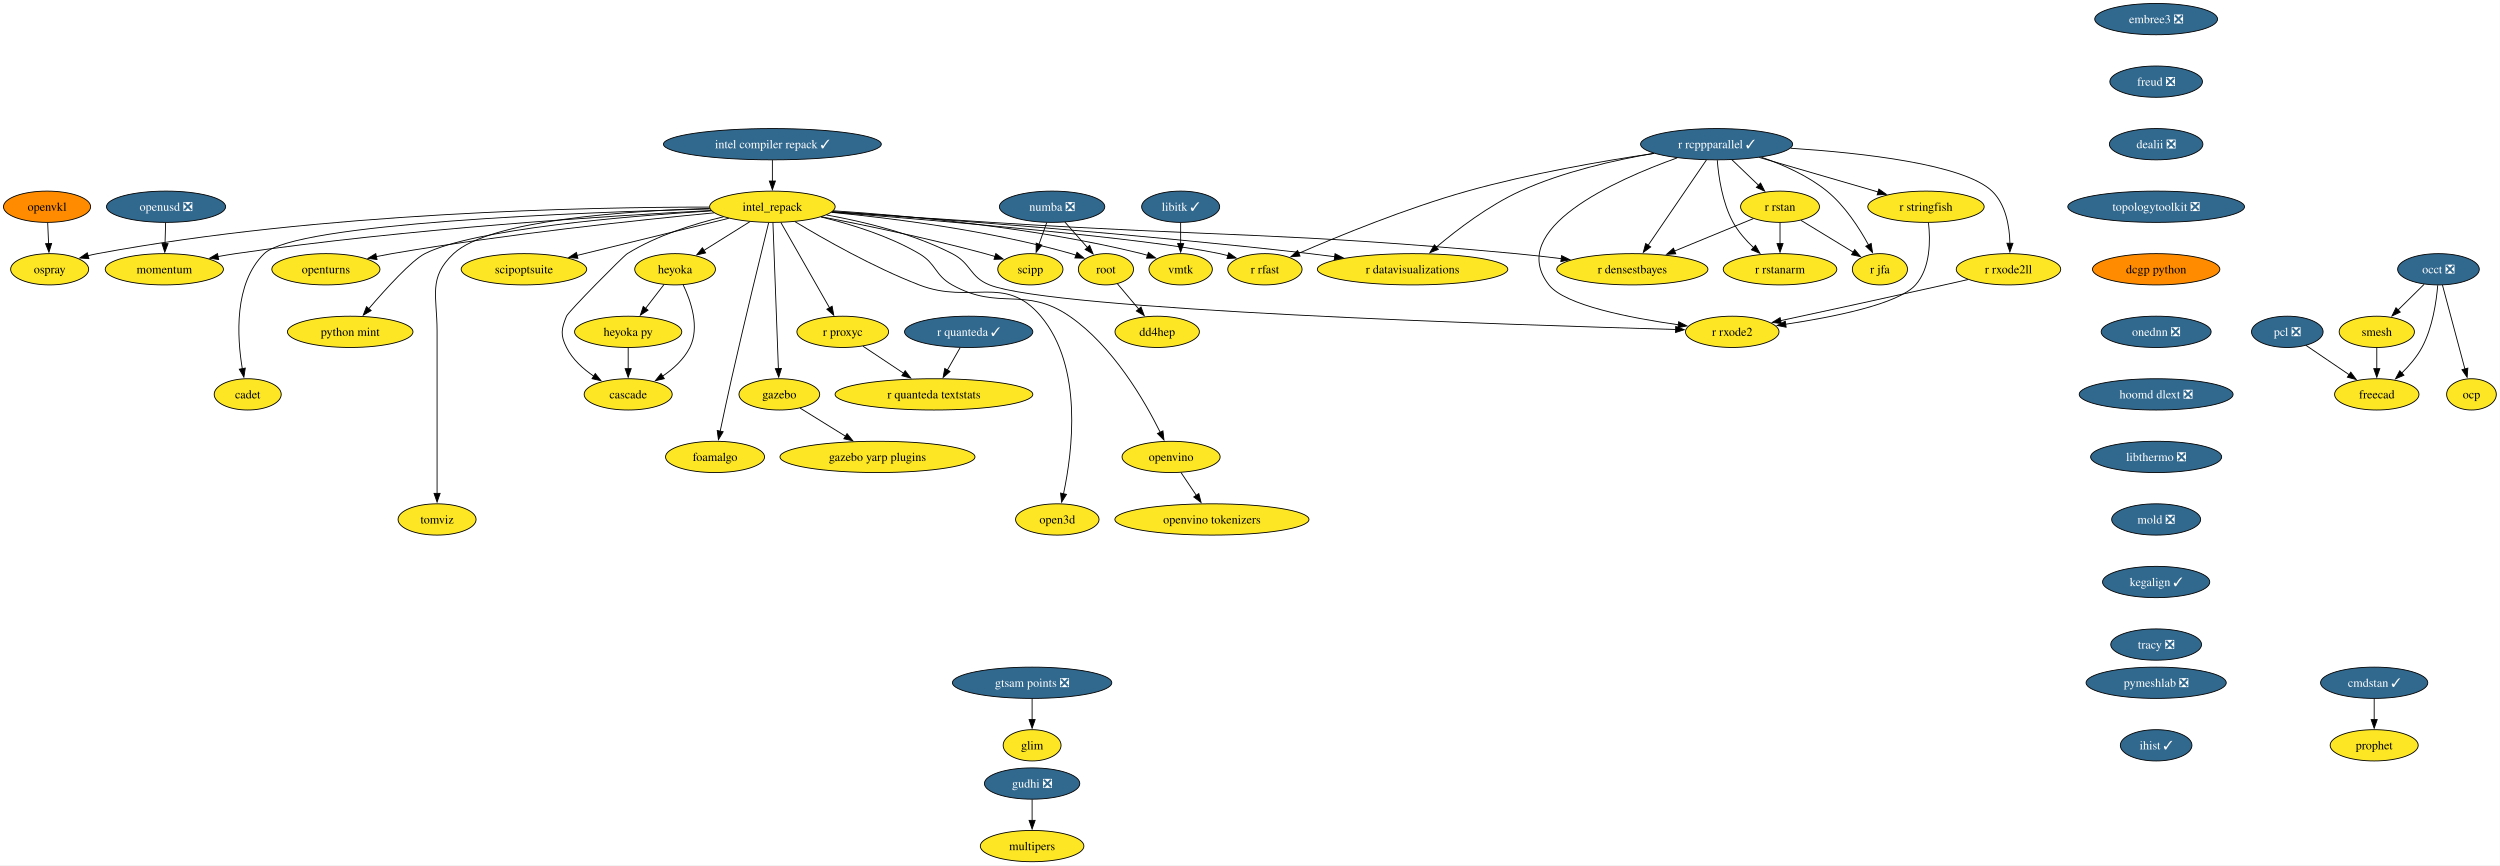
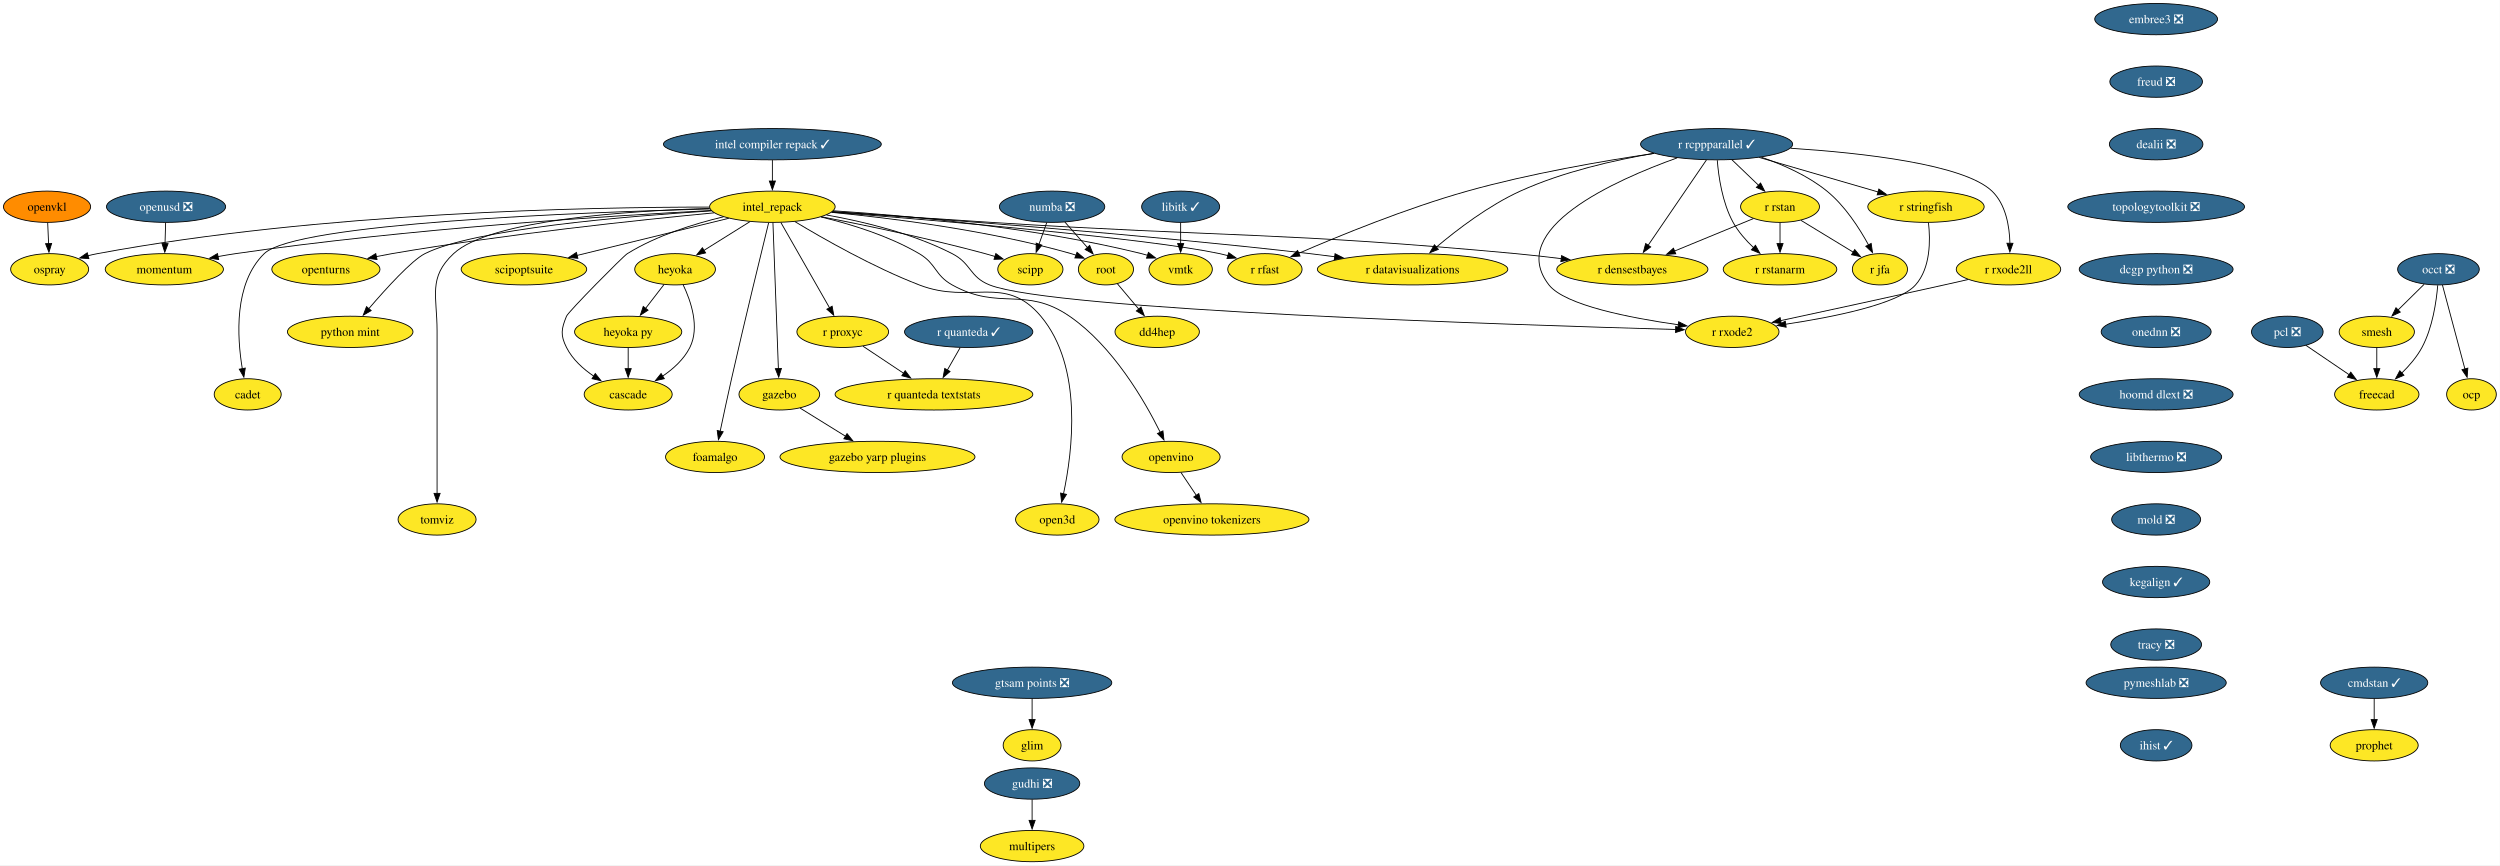
<svg xmlns="http://www.w3.org/2000/svg" xmlns:xlink="http://www.w3.org/1999/xlink" width="2878pt" height="996pt" viewBox="0.00 0.00 2878.00 996.00">
  <g id="graph0" class="graph" transform="scale(1 1) rotate(0) translate(4 992)">
    <polygon fill="white" stroke="none" points="-4,4 -4,-992 2873.74,-992 2873.74,4 -4,4" />
    <g id="node1" class="node">
      <g id="a_node1">
        <a xlink:href="https://github.com/conda-forge/libitk-feedstock/pull/119" xlink:title="libitk ✓">
          <ellipse fill="#31688e" stroke="black" cx="1355.16" cy="-754" rx="44.9" ry="18" />
          <text xml:space="preserve" text-anchor="middle" x="1355.16" y="-749.33" font-family="Times,serif" font-size="14.00" fill="white">libitk ✓</text>
        </a>
      </g>
    </g>
    <g id="node2" class="node">
      <g id="a_node2">
        <a xlink:href="https://github.com/conda-forge/vmtk-feedstock" xlink:title="vmtk">
          <ellipse fill="#fde725" stroke="black" cx="1355.16" cy="-682" rx="36.48" ry="18" />
          <text xml:space="preserve" text-anchor="middle" x="1355.16" y="-677.33" font-family="Times,serif" font-size="14.00">vmtk</text>
        </a>
      </g>
    </g>
    <g id="edge1" class="edge">
      <path fill="none" stroke="black" d="M1355.16,-735.7C1355.16,-728.41 1355.16,-719.73 1355.16,-711.54" />
      <polygon fill="black" stroke="black" points="1358.66,-711.62 1355.16,-701.62 1351.66,-711.62 1358.66,-711.62" />
    </g>
    <g id="node3" class="node">
      <g id="a_node3">
        <a xlink:href="https://github.com/conda-forge/openturns-feedstock" xlink:title="openturns">
          <ellipse fill="#fde725" stroke="black" cx="371.16" cy="-682" rx="62.26" ry="18" />
          <text xml:space="preserve" text-anchor="middle" x="371.16" y="-677.33" font-family="Times,serif" font-size="14.00">openturns</text>
        </a>
      </g>
    </g>
    <g id="node4" class="node">
      <g id="a_node4">
        <a xlink:href="https://github.com/conda-forge/r-rcppparallel-feedstock/pull/45" xlink:title="r rcppparallel ✓">
          <ellipse fill="#31688e" stroke="black" cx="1972.16" cy="-826" rx="87.51" ry="18" />
          <text xml:space="preserve" text-anchor="middle" x="1972.16" y="-821.33" font-family="Times,serif" font-size="14.00" fill="white">r rcppparallel ✓</text>
        </a>
      </g>
    </g>
    <g id="node5" class="node">
      <g id="a_node5">
        <a xlink:href="https://github.com/conda-forge/r-rstan-feedstock" xlink:title="r rstan">
          <ellipse fill="#fde725" stroke="black" cx="2045.16" cy="-754" rx="45.42" ry="18" />
          <text xml:space="preserve" text-anchor="middle" x="2045.16" y="-749.33" font-family="Times,serif" font-size="14.00">r rstan</text>
        </a>
      </g>
    </g>
    <g id="edge2" class="edge">
      <path fill="none" stroke="black" d="M1989.83,-808.05C1999.06,-799.2 2010.5,-788.23 2020.58,-778.57" />
      <polygon fill="black" stroke="black" points="2022.76,-781.32 2027.56,-771.88 2017.92,-776.27 2022.76,-781.32" />
    </g>
    <g id="node6" class="node">
      <g id="a_node6">
        <a xlink:href="https://github.com/conda-forge/r-rstanarm-feedstock" xlink:title="r rstanarm">
          <ellipse fill="#fde725" stroke="black" cx="2045.16" cy="-682" rx="65.41" ry="18" />
          <text xml:space="preserve" text-anchor="middle" x="2045.16" y="-677.33" font-family="Times,serif" font-size="14.00">r rstanarm</text>
        </a>
      </g>
    </g>
    <g id="edge3" class="edge">
      <path fill="none" stroke="black" d="M1972.92,-807.58C1974.39,-788.85 1978.68,-758.71 1991.16,-736 1997.1,-725.18 2005.96,-715.17 2014.79,-706.82" />
      <polygon fill="black" stroke="black" points="2016.89,-709.63 2022.02,-700.36 2012.23,-704.41 2016.89,-709.63" />
    </g>
    <g id="node7" class="node">
      <g id="a_node7">
        <a xlink:href="https://github.com/conda-forge/r-rfast-feedstock" xlink:title="r rfast">
          <ellipse fill="#fde725" stroke="black" cx="1452.16" cy="-682" rx="42.79" ry="18" />
          <text xml:space="preserve" text-anchor="middle" x="1452.16" y="-677.33" font-family="Times,serif" font-size="14.00">r rfast</text>
        </a>
      </g>
    </g>
    <g id="edge4" class="edge">
      <path fill="none" stroke="black" d="M1900.27,-815.44C1841.71,-806.77 1757.23,-792.24 1685.16,-772 1615.1,-752.33 1536.63,-720.14 1490.97,-700.34" />
      <polygon fill="black" stroke="black" points="1492.6,-697.23 1482.03,-696.43 1489.79,-703.64 1492.6,-697.23" />
    </g>
    <g id="node8" class="node">
      <g id="a_node8">
        <a xlink:href="https://github.com/conda-forge/r-stringfish-feedstock" xlink:title="r stringfish">
          <ellipse fill="#fde725" stroke="black" cx="2213.16" cy="-754" rx="66.99" ry="18" />
          <text xml:space="preserve" text-anchor="middle" x="2213.16" y="-749.33" font-family="Times,serif" font-size="14.00">r stringfish</text>
        </a>
      </g>
    </g>
    <g id="edge5" class="edge">
      <path fill="none" stroke="black" d="M2021.22,-810.75C2060.93,-799.22 2116.84,-782.98 2158.08,-771" />
      <polygon fill="black" stroke="black" points="2158.95,-774.39 2167.58,-768.24 2157,-767.67 2158.95,-774.39" />
    </g>
    <g id="node9" class="node">
      <g id="a_node9">
        <a xlink:href="https://github.com/conda-forge/r-datavisualizations-feedstock" xlink:title="r datavisualizations">
          <ellipse fill="#fde725" stroke="black" cx="1622.16" cy="-682" rx="109.61" ry="18" />
          <text xml:space="preserve" text-anchor="middle" x="1622.16" y="-677.33" font-family="Times,serif" font-size="14.00">r datavisualizations</text>
        </a>
      </g>
    </g>
    <g id="edge6" class="edge">
      <path fill="none" stroke="black" d="M1900.08,-815.49C1854.49,-807.71 1795.14,-794.25 1746.16,-772 1709.79,-755.48 1673.26,-727.55 1649.36,-707.39" />
      <polygon fill="black" stroke="black" points="1651.86,-704.92 1642,-701.06 1647.3,-710.23 1651.86,-704.92" />
    </g>
    <g id="node10" class="node">
      <g id="a_node10">
        <a xlink:href="https://github.com/conda-forge/r-jfa-feedstock" xlink:title="r jfa">
          <ellipse fill="#fde725" stroke="black" cx="2160.16" cy="-682" rx="31.74" ry="18" />
          <text xml:space="preserve" text-anchor="middle" x="2160.16" y="-677.33" font-family="Times,serif" font-size="14.00">r jfa</text>
        </a>
      </g>
    </g>
    <g id="edge7" class="edge">
      <path fill="none" stroke="black" d="M2023.7,-811.01C2048.35,-802.54 2077.19,-789.86 2099.16,-772 2119.88,-755.15 2136.44,-729.46 2147.05,-710" />
      <polygon fill="black" stroke="black" points="2150.08,-711.76 2151.62,-701.27 2143.88,-708.51 2150.08,-711.76" />
    </g>
    <g id="node11" class="node">
      <g id="a_node11">
        <a xlink:href="https://github.com/conda-forge/r-densestbayes-feedstock" xlink:title="r densestbayes">
          <ellipse fill="#fde725" stroke="black" cx="1875.16" cy="-682" rx="86.98" ry="18" />
          <text xml:space="preserve" text-anchor="middle" x="1875.16" y="-677.33" font-family="Times,serif" font-size="14.00">r densestbayes</text>
        </a>
      </g>
    </g>
    <g id="edge8" class="edge">
      <path fill="none" stroke="black" d="M1960.46,-807.87C1943.78,-783.46 1913.02,-738.43 1893.35,-709.64" />
      <polygon fill="black" stroke="black" points="1896.28,-707.72 1887.75,-701.44 1890.5,-711.67 1896.28,-707.72" />
    </g>
    <g id="node12" class="node">
      <g id="a_node12">
        <a xlink:href="https://github.com/conda-forge/r-rxode2ll-feedstock" xlink:title="r rxode2ll">
          <ellipse fill="#fde725" stroke="black" cx="2308.16" cy="-682" rx="60.15" ry="18" />
          <text xml:space="preserve" text-anchor="middle" x="2308.16" y="-677.33" font-family="Times,serif" font-size="14.00">r rxode2ll</text>
        </a>
      </g>
    </g>
    <g id="edge9" class="edge">
      <path fill="none" stroke="black" d="M2057.31,-821.35C2139.68,-816 2256.69,-803.04 2289.16,-772 2305.14,-756.72 2309.32,-731.55 2309.83,-711.86" />
      <polygon fill="black" stroke="black" points="2313.34,-711.94 2309.76,-701.97 2306.34,-712 2313.34,-711.94" />
    </g>
    <g id="node13" class="node">
      <g id="a_node13">
        <a xlink:href="https://github.com/conda-forge/r-rxode2-feedstock" xlink:title="r rxode2">
          <ellipse fill="#fde725" stroke="black" cx="1990.16" cy="-610" rx="53.84" ry="18" />
          <text xml:space="preserve" text-anchor="middle" x="1990.16" y="-605.33" font-family="Times,serif" font-size="14.00">r rxode2</text>
        </a>
      </g>
    </g>
    <g id="edge10" class="edge">
      <path fill="none" stroke="black" d="M1926.71,-810.24C1855.09,-784.59 1728.98,-728.34 1779.16,-664 1797.41,-640.59 1872.78,-625.95 1928.26,-618.13" />
      <polygon fill="black" stroke="black" points="1928.48,-621.64 1937.92,-616.82 1927.54,-614.7 1928.48,-621.64" />
    </g>
    <g id="edge11" class="edge">
      <path fill="none" stroke="black" d="M2045.16,-735.7C2045.16,-728.41 2045.16,-719.73 2045.16,-711.54" />
      <polygon fill="black" stroke="black" points="2048.66,-711.62 2045.16,-701.62 2041.66,-711.62 2048.66,-711.62" />
    </g>
    <g id="edge12" class="edge">
      <path fill="none" stroke="black" d="M2069.26,-738.33C2086.79,-727.66 2110.66,-713.13 2129.54,-701.64" />
      <polygon fill="black" stroke="black" points="2131.15,-704.75 2137.88,-696.56 2127.51,-698.77 2131.15,-704.75" />
    </g>
    <g id="edge13" class="edge">
      <path fill="none" stroke="black" d="M2014.37,-740.32C1989.06,-729.9 1952.75,-714.95 1923.55,-702.93" />
      <polygon fill="black" stroke="black" points="1925.13,-699.79 1914.55,-699.22 1922.46,-706.27 1925.13,-699.79" />
    </g>
    <g id="edge14" class="edge">
      <path fill="none" stroke="black" d="M2216.06,-735.6C2218.32,-715.76 2218.61,-683.53 2201.16,-664 2181.38,-641.87 2106.35,-626.94 2051.37,-618.7" />
      <polygon fill="black" stroke="black" points="2052.21,-615.29 2041.82,-617.31 2051.21,-622.22 2052.21,-615.29" />
    </g>
    <g id="edge15" class="edge">
      <path fill="none" stroke="black" d="M2261.59,-670.21C2252.5,-668.13 2243.03,-665.98 2234.16,-664 2169.59,-649.57 2095.29,-633.51 2045.81,-622.89" />
      <polygon fill="black" stroke="black" points="2046.71,-619.5 2036.2,-620.83 2045.24,-626.35 2046.71,-619.5" />
    </g>
    <g id="node14" class="node">
      <g id="a_node14">
        <a xlink:href="https://github.com/conda-forge/occt-feedstock/pull/144" xlink:title="occt ❎">
          <ellipse fill="#31688e" stroke="black" cx="2803.16" cy="-682" rx="47" ry="18" />
          <text xml:space="preserve" text-anchor="middle" x="2803.16" y="-677.33" font-family="Times,serif" font-size="14.00" fill="white">occt ❎</text>
        </a>
      </g>
    </g>
    <g id="node15" class="node">
      <g id="a_node15">
        <a xlink:href="https://github.com/conda-forge/smesh-feedstock" xlink:title="smesh">
          <ellipse fill="#fde725" stroke="black" cx="2732.16" cy="-610" rx="43.32" ry="18" />
          <text xml:space="preserve" text-anchor="middle" x="2732.16" y="-605.33" font-family="Times,serif" font-size="14.00">smesh</text>
        </a>
      </g>
    </g>
    <g id="edge16" class="edge">
      <path fill="none" stroke="black" d="M2786.69,-664.76C2777.73,-655.93 2766.47,-644.83 2756.51,-635.01" />
      <polygon fill="black" stroke="black" points="2759.19,-632.74 2749.61,-628.21 2754.28,-637.72 2759.19,-632.74" />
    </g>
    <g id="node16" class="node">
      <g id="a_node16">
        <a xlink:href="https://github.com/conda-forge/freecad-feedstock" xlink:title="freecad">
          <ellipse fill="#fde725" stroke="black" cx="2732.16" cy="-538" rx="48.58" ry="18" />
          <text xml:space="preserve" text-anchor="middle" x="2732.16" y="-533.33" font-family="Times,serif" font-size="14.00">freecad</text>
        </a>
      </g>
    </g>
    <g id="edge17" class="edge">
      <path fill="none" stroke="black" d="M2802.31,-663.62C2800.77,-644.93 2796.42,-614.82 2784.16,-592 2778.28,-581.07 2769.48,-570.87 2760.77,-562.39" />
      <polygon fill="black" stroke="black" points="2763.4,-560.05 2753.67,-555.85 2758.65,-565.2 2763.4,-560.05" />
    </g>
    <g id="node17" class="node">
      <g id="a_node17">
        <a xlink:href="https://github.com/conda-forge/ocp-feedstock" xlink:title="ocp">
          <ellipse fill="#fde725" stroke="black" cx="2841.16" cy="-538" rx="28.59" ry="18" />
          <text xml:space="preserve" text-anchor="middle" x="2841.16" y="-533.33" font-family="Times,serif" font-size="14.00">ocp</text>
        </a>
      </g>
    </g>
    <g id="edge18" class="edge">
      <path fill="none" stroke="black" d="M2807.74,-663.87C2814.16,-639.88 2825.9,-595.99 2833.62,-567.16" />
      <polygon fill="black" stroke="black" points="2836.96,-568.22 2836.16,-557.65 2830.2,-566.41 2836.96,-568.22" />
    </g>
    <g id="edge19" class="edge">
      <path fill="none" stroke="black" d="M2732.16,-591.7C2732.16,-584.41 2732.16,-575.73 2732.16,-567.54" />
      <polygon fill="black" stroke="black" points="2735.66,-567.62 2732.16,-557.62 2728.66,-567.62 2735.66,-567.62" />
    </g>
    <g id="node18" class="node">
      <g id="a_node18">
        <a xlink:href="https://github.com/conda-forge/numba-feedstock/pull/186" xlink:title="numba ❎">
          <ellipse fill="#31688e" stroke="black" cx="1207.16" cy="-754" rx="60.68" ry="18" />
          <text xml:space="preserve" text-anchor="middle" x="1207.16" y="-749.33" font-family="Times,serif" font-size="14.00" fill="white">numba ❎</text>
        </a>
      </g>
    </g>
    <g id="node19" class="node">
      <g id="a_node19">
        <a xlink:href="https://github.com/conda-forge/root-feedstock" xlink:title="root">
          <ellipse fill="#fde725" stroke="black" cx="1269.16" cy="-682" rx="31.74" ry="18" />
          <text xml:space="preserve" text-anchor="middle" x="1269.16" y="-677.33" font-family="Times,serif" font-size="14.00">root</text>
        </a>
      </g>
    </g>
    <g id="edge20" class="edge">
      <path fill="none" stroke="black" d="M1221.85,-736.41C1229.64,-727.62 1239.34,-716.66 1247.93,-706.96" />
      <polygon fill="black" stroke="black" points="1250.4,-709.45 1254.41,-699.64 1245.16,-704.81 1250.4,-709.45" />
    </g>
    <g id="node20" class="node">
      <g id="a_node20">
        <a xlink:href="https://github.com/conda-forge/scipp-feedstock" xlink:title="scipp">
          <ellipse fill="#fde725" stroke="black" cx="1182.16" cy="-682" rx="37.53" ry="18" />
          <text xml:space="preserve" text-anchor="middle" x="1182.16" y="-677.33" font-family="Times,serif" font-size="14.00">scipp</text>
        </a>
      </g>
    </g>
    <g id="edge21" class="edge">
      <path fill="none" stroke="black" d="M1200.98,-735.7C1198.28,-728.15 1195.06,-719.12 1192.04,-710.68" />
      <polygon fill="black" stroke="black" points="1195.43,-709.77 1188.77,-701.53 1188.84,-712.12 1195.43,-709.77" />
    </g>
    <g id="node21" class="node">
      <g id="a_node21">
        <a xlink:href="https://github.com/conda-forge/dd4hep-feedstock" xlink:title="dd4hep">
          <ellipse fill="#fde725" stroke="black" cx="1328.16" cy="-610" rx="48.58" ry="18" />
          <text xml:space="preserve" text-anchor="middle" x="1328.16" y="-605.33" font-family="Times,serif" font-size="14.00">dd4hep</text>
        </a>
      </g>
    </g>
    <g id="edge22" class="edge">
      <path fill="none" stroke="black" d="M1282.25,-665.46C1289.53,-656.83 1298.76,-645.88 1307.03,-636.06" />
      <polygon fill="black" stroke="black" points="1309.53,-638.53 1313.3,-628.62 1304.18,-634.02 1309.53,-638.53" />
    </g>
    <g id="node22" class="node">
      <g id="a_node22">
        <a xlink:href="https://github.com/conda-forge/pcl-feedstock/pull/105" xlink:title="pcl ❎">
          <ellipse fill="#31688e" stroke="black" cx="2629.16" cy="-610" rx="41.21" ry="18" />
          <text xml:space="preserve" text-anchor="middle" x="2629.16" y="-605.33" font-family="Times,serif" font-size="14.00" fill="white">pcl ❎</text>
        </a>
      </g>
    </g>
    <g id="edge23" class="edge">
      <path fill="none" stroke="black" d="M2650.5,-594.5C2664.98,-584.65 2684.37,-571.47 2700.63,-560.43" />
      <polygon fill="black" stroke="black" points="2702.22,-563.58 2708.52,-555.06 2698.28,-557.79 2702.22,-563.58" />
    </g>
    <g id="node23" class="node">
      <g id="a_node23">
        <a xlink:href="https://github.com/conda-forge/r-quanteda-feedstock/pull/47" xlink:title="r quanteda ✓">
          <ellipse fill="#31688e" stroke="black" cx="1111.16" cy="-610" rx="73.83" ry="18" />
          <text xml:space="preserve" text-anchor="middle" x="1111.16" y="-605.33" font-family="Times,serif" font-size="14.00" fill="white">r quanteda ✓</text>
        </a>
      </g>
    </g>
    <g id="node24" class="node">
      <g id="a_node24">
        <a xlink:href="https://github.com/conda-forge/r-quanteda.textstats-feedstock" xlink:title="r quanteda textstats">
          <ellipse fill="#fde725" stroke="black" cx="1071.16" cy="-538" rx="113.82" ry="18" />
          <text xml:space="preserve" text-anchor="middle" x="1071.16" y="-533.33" font-family="Times,serif" font-size="14.00">r quanteda textstats</text>
        </a>
      </g>
    </g>
    <g id="edge24" class="edge">
      <path fill="none" stroke="black" d="M1101.27,-591.7C1096.81,-583.9 1091.45,-574.51 1086.49,-565.83" />
      <polygon fill="black" stroke="black" points="1089.68,-564.36 1081.68,-557.42 1083.6,-567.84 1089.68,-564.36" />
    </g>
    <g id="node25" class="node">
      <g id="a_node25">
        <a xlink:href="https://github.com/conda-forge/embree3-feedstock/pull/45" xlink:title="embree3 ❎">
          <ellipse fill="#31688e" stroke="black" cx="2478.16" cy="-970" rx="70.68" ry="18" />
          <text xml:space="preserve" text-anchor="middle" x="2478.16" y="-965.33" font-family="Times,serif" font-size="14.00" fill="white">embree3 ❎</text>
        </a>
      </g>
    </g>
    <g id="node26" class="node">
      <g id="a_node26">
        <a xlink:href="https://github.com/conda-forge/freud-feedstock/pull/75" xlink:title="freud ❎">
          <ellipse fill="#31688e" stroke="black" cx="2478.16" cy="-898" rx="53.31" ry="18" />
          <text xml:space="preserve" text-anchor="middle" x="2478.16" y="-893.33" font-family="Times,serif" font-size="14.00" fill="white">freud ❎</text>
        </a>
      </g>
    </g>
    <g id="node27" class="node">
      <g id="a_node27">
        <a xlink:href="https://github.com/conda-forge/dealii-feedstock/pull/37" xlink:title="dealii ❎">
          <ellipse fill="#31688e" stroke="black" cx="2478.16" cy="-826" rx="53.84" ry="18" />
          <text xml:space="preserve" text-anchor="middle" x="2478.16" y="-821.33" font-family="Times,serif" font-size="14.00" fill="white">dealii ❎</text>
        </a>
      </g>
    </g>
    <g id="node30" class="node">
      <g id="a_node30">
        <a xlink:href="https://github.com/conda-forge/topologytoolkit-feedstock/pull/101" xlink:title="topologytoolkit ❎">
          <ellipse fill="#31688e" stroke="black" cx="2478.16" cy="-754" rx="101.71" ry="18" />
          <text xml:space="preserve" text-anchor="middle" x="2478.16" y="-749.33" font-family="Times,serif" font-size="14.00" fill="white">topologytoolkit ❎</text>
        </a>
      </g>
    </g>
    <g id="node28" class="node">
      <g id="a_node28">
        <a xlink:href="https://github.com/conda-forge/gudhi-feedstock/pull/81" xlink:title="gudhi ❎">
          <ellipse fill="#31688e" stroke="black" cx="1184.16" cy="-90" rx="54.89" ry="18" />
          <text xml:space="preserve" text-anchor="middle" x="1184.16" y="-85.33" font-family="Times,serif" font-size="14.00" fill="white">gudhi ❎</text>
        </a>
      </g>
    </g>
    <g id="node29" class="node">
      <g id="a_node29">
        <a xlink:href="https://github.com/conda-forge/multipers-feedstock" xlink:title="multipers">
          <ellipse fill="#fde725" stroke="black" cx="1184.16" cy="-18" rx="59.63" ry="18" />
          <text xml:space="preserve" text-anchor="middle" x="1184.16" y="-13.32" font-family="Times,serif" font-size="14.00">multipers</text>
        </a>
      </g>
    </g>
    <g id="edge27" class="edge">
      <path fill="none" stroke="black" d="M1184.16,-71.7C1184.16,-64.41 1184.16,-55.73 1184.16,-47.54" />
      <polygon fill="black" stroke="black" points="1187.66,-47.62 1184.16,-37.62 1180.66,-47.62 1187.66,-47.62" />
    </g>
    <g id="node32" class="node">
      <g id="a_node32">
-         <a xlink:href="https://github.com/conda-forge/dcgp-python-feedstock" xlink:title="dcgp python">
-           <ellipse fill="#ff8c00" stroke="black" cx="2478.16" cy="-682" rx="73.3" ry="18" />
-           <text xml:space="preserve" text-anchor="middle" x="2478.16" y="-677.33" font-family="Times,serif" font-size="14.00">dcgp python</text>
+         <a xlink:href="https://github.com/conda-forge/dcgp-python-feedstock/pull/33" xlink:title="dcgp python ❎">
+           <ellipse fill="#31688e" stroke="black" cx="2478.16" cy="-682" rx="88.56" ry="18" />
+           <text xml:space="preserve" text-anchor="middle" x="2478.16" y="-677.33" font-family="Times,serif" font-size="14.00" fill="white">dcgp python ❎</text>
        </a>
      </g>
    </g>
    <g id="node31" class="node">
      <g id="a_node31">
        <a xlink:href="https://github.com/conda-forge/r-proxyc-feedstock" xlink:title="r proxyc">
          <ellipse fill="#fde725" stroke="black" cx="966.16" cy="-610" rx="52.79" ry="18" />
          <text xml:space="preserve" text-anchor="middle" x="966.16" y="-605.33" font-family="Times,serif" font-size="14.00">r proxyc</text>
        </a>
      </g>
    </g>
    <g id="edge29" class="edge">
      <path fill="none" stroke="black" d="M989.46,-593.46C1003.27,-584.26 1021.03,-572.42 1036.46,-562.13" />
      <polygon fill="black" stroke="black" points="1038.07,-565.26 1044.45,-556.8 1034.19,-559.44 1038.07,-565.26" />
    </g>
    <g id="node35" class="node">
      <g id="a_node35">
        <a xlink:href="https://github.com/conda-forge/onednn-feedstock/pull/104" xlink:title="onednn ❎">
          <ellipse fill="#31688e" stroke="black" cx="2478.16" cy="-610" rx="63.31" ry="18" />
          <text xml:space="preserve" text-anchor="middle" x="2478.16" y="-605.33" font-family="Times,serif" font-size="14.00" fill="white">onednn ❎</text>
        </a>
      </g>
    </g>
    <g id="node33" class="node">
      <g id="a_node33">
        <a xlink:href="https://github.com/conda-forge/gazebo-feedstock" xlink:title="gazebo">
          <ellipse fill="#fde725" stroke="black" cx="893.16" cy="-538" rx="46.47" ry="18" />
          <text xml:space="preserve" text-anchor="middle" x="893.16" y="-533.33" font-family="Times,serif" font-size="14.00">gazebo</text>
        </a>
      </g>
    </g>
    <g id="node34" class="node">
      <g id="a_node34">
        <a xlink:href="https://github.com/conda-forge/gazebo-yarp-plugins-feedstock" xlink:title="gazebo yarp plugins">
          <ellipse fill="#fde725" stroke="black" cx="1006.16" cy="-466" rx="112.24" ry="18" />
          <text xml:space="preserve" text-anchor="middle" x="1006.16" y="-461.32" font-family="Times,serif" font-size="14.00">gazebo yarp plugins</text>
        </a>
      </g>
    </g>
    <g id="edge31" class="edge">
      <path fill="none" stroke="black" d="M917.12,-522.15C932.28,-512.76 952.19,-500.43 969.34,-489.81" />
      <polygon fill="black" stroke="black" points="971.11,-492.83 977.77,-484.59 967.42,-486.88 971.11,-492.83" />
    </g>
    <g id="node50" class="node">
      <g id="a_node50">
        <a xlink:href="https://github.com/conda-forge/hoomd-dlext-feedstock/pull/21" xlink:title="hoomd dlext ❎">
          <ellipse fill="#31688e" stroke="black" cx="2478.16" cy="-538" rx="88.56" ry="18" />
          <text xml:space="preserve" text-anchor="middle" x="2478.16" y="-533.33" font-family="Times,serif" font-size="14.00" fill="white">hoomd dlext ❎</text>
        </a>
      </g>
    </g>
    <g id="node36" class="node">
      <g id="a_node36">
        <a xlink:href="https://github.com/conda-forge/intel_repack-feedstock" xlink:title="intel_repack">
          <ellipse fill="#fde725" stroke="black" cx="885.16" cy="-754" rx="72.25" ry="18" />
          <text xml:space="preserve" text-anchor="middle" x="885.16" y="-749.33" font-family="Times,serif" font-size="14.00">intel_repack</text>
        </a>
      </g>
    </g>
    <g id="edge33" class="edge">
      <path fill="none" stroke="black" d="M955.28,-749.36C1040.3,-743.78 1187.45,-730.37 1310.16,-700 1312.44,-699.44 1314.76,-698.79 1317.09,-698.09" />
      <polygon fill="black" stroke="black" points="1318.07,-701.45 1326.44,-694.96 1315.85,-694.81 1318.07,-701.45" />
    </g>
    <g id="edge34" class="edge">
      <path fill="none" stroke="black" d="M818.07,-746.98C731.87,-738.76 577.75,-722.45 447.16,-700 441.24,-698.98 435.1,-697.81 428.97,-696.56" />
      <polygon fill="black" stroke="black" points="430.03,-693.21 419.52,-694.57 428.58,-700.06 430.03,-693.21" />
    </g>
    <g id="edge35" class="edge">
      <path fill="none" stroke="black" d="M953.54,-747.79C1073.4,-738.34 1316.63,-717.74 1400.16,-700 1403.29,-699.33 1406.5,-698.55 1409.72,-697.69" />
      <polygon fill="black" stroke="black" points="1410.48,-701.11 1419.1,-694.95 1408.52,-694.39 1410.48,-701.11" />
    </g>
    <g id="edge36" class="edge">
      <path fill="none" stroke="black" d="M954.45,-748.38C1069.03,-740.44 1305.11,-722.84 1504.16,-700 1513.39,-698.94 1523.02,-697.73 1532.62,-696.45" />
      <polygon fill="black" stroke="black" points="1532.91,-699.94 1542.35,-695.13 1531.97,-693.01 1532.91,-699.94" />
    </g>
    <g id="edge37" class="edge">
      <path fill="none" stroke="black" d="M954.13,-748.2C1004.77,-744.71 1075.23,-739.93 1137.16,-736 1405.54,-718.95 1473.39,-724.94 1741.16,-700 1758.11,-698.42 1776.22,-696.37 1793.47,-694.24" />
      <polygon fill="black" stroke="black" points="1793.68,-697.75 1803.16,-693.03 1792.81,-690.8 1793.68,-697.75" />
    </g>
    <g id="edge38" class="edge">
      <path fill="none" stroke="black" d="M947.52,-744.49C990.01,-736.94 1046.6,-723.36 1092.16,-700 1114.33,-688.63 1112,-673.23 1135.16,-664 1207.8,-635.03 1738.3,-617.89 1925.21,-612.69" />
      <polygon fill="black" stroke="black" points="1925.08,-616.2 1934.98,-612.42 1924.88,-609.2 1925.08,-616.2" />
    </g>
    <g id="edge39" class="edge">
      <path fill="none" stroke="black" d="M953.13,-747.56C1023.3,-740.78 1135.44,-726.68 1229.16,-700 1231,-699.47 1232.88,-698.89 1234.75,-698.25" />
      <polygon fill="black" stroke="black" points="1235.85,-701.58 1243.98,-694.78 1233.39,-695.03 1235.85,-701.58" />
    </g>
    <g id="edge40" class="edge">
      <path fill="none" stroke="black" d="M941.5,-742.52C991.42,-732.84 1066.1,-717.35 1130.16,-700 1133.89,-698.99 1137.75,-697.87 1141.61,-696.7" />
      <polygon fill="black" stroke="black" points="1142.41,-700.12 1150.9,-693.78 1140.31,-693.44 1142.41,-700.12" />
    </g>
    <g id="edge41" class="edge">
      <path fill="none" stroke="black" d="M894.93,-735.87C908.87,-711.43 934.59,-666.33 951.01,-637.55" />
      <polygon fill="black" stroke="black" points="953.94,-639.48 955.85,-629.06 947.86,-636.02 953.94,-639.48" />
    </g>
    <g id="edge42" class="edge">
      <path fill="none" stroke="black" d="M885.8,-735.85C887.17,-699.14 890.4,-612.66 892.09,-567.53" />
      <polygon fill="black" stroke="black" points="895.58,-567.87 892.46,-557.74 888.58,-567.61 895.58,-567.87" />
    </g>
    <g id="node37" class="node">
      <g id="a_node37">
        <a xlink:href="https://github.com/conda-forge/foamalgo-feedstock" xlink:title="foamalgo">
          <ellipse fill="#fde725" stroke="black" cx="819.16" cy="-466" rx="57" ry="18" />
          <text xml:space="preserve" text-anchor="middle" x="819.16" y="-461.32" font-family="Times,serif" font-size="14.00">foamalgo</text>
        </a>
      </g>
    </g>
    <g id="edge43" class="edge">
      <path fill="none" stroke="black" d="M880.87,-735.64C872.43,-701.36 853.19,-622.53 838.16,-556 833.6,-535.84 828.74,-513.05 825.07,-495.57" />
      <polygon fill="black" stroke="black" points="828.53,-494.98 823.06,-485.9 821.67,-496.41 828.53,-494.98" />
    </g>
    <g id="node38" class="node">
      <g id="a_node38">
        <a xlink:href="https://github.com/conda-forge/heyoka-feedstock" xlink:title="heyoka">
          <ellipse fill="#fde725" stroke="black" cx="773.16" cy="-682" rx="46.47" ry="18" />
          <text xml:space="preserve" text-anchor="middle" x="773.16" y="-677.33" font-family="Times,serif" font-size="14.00">heyoka</text>
        </a>
      </g>
    </g>
    <g id="edge44" class="edge">
      <path fill="none" stroke="black" d="M859.18,-736.76C843.41,-726.91 823.12,-714.23 806.21,-703.66" />
      <polygon fill="black" stroke="black" points="808.32,-700.85 797.99,-698.52 804.61,-706.79 808.32,-700.85" />
    </g>
    <g id="node39" class="node">
      <g id="a_node39">
        <a xlink:href="https://github.com/conda-forge/tomviz-feedstock" xlink:title="tomviz">
          <ellipse fill="#fde725" stroke="black" cx="499.16" cy="-394" rx="44.9" ry="18" />
          <text xml:space="preserve" text-anchor="middle" x="499.16" y="-389.32" font-family="Times,serif" font-size="14.00">tomviz</text>
        </a>
      </g>
    </g>
    <g id="edge45" class="edge">
      <path fill="none" stroke="black" d="M812.96,-752.07C718.38,-749.3 559.65,-738.81 518.16,-700 488.61,-672.37 499.16,-651.45 499.16,-611 499.16,-611 499.16,-611 499.16,-537 499.16,-497.74 499.16,-452.38 499.16,-423.69" />
      <polygon fill="black" stroke="black" points="502.66,-424 499.16,-414 495.66,-424 502.66,-424" />
    </g>
    <g id="node40" class="node">
      <g id="a_node40">
        <a xlink:href="https://github.com/conda-forge/scipoptsuite-feedstock" xlink:title="scipoptsuite">
          <ellipse fill="#fde725" stroke="black" cx="599.16" cy="-682" rx="72.25" ry="18" />
          <text xml:space="preserve" text-anchor="middle" x="599.16" y="-677.33" font-family="Times,serif" font-size="14.00">scipoptsuite</text>
        </a>
      </g>
    </g>
    <g id="edge46" class="edge">
      <path fill="none" stroke="black" d="M835.01,-740.73C786.36,-728.82 712.43,-710.72 660.34,-697.97" />
      <polygon fill="black" stroke="black" points="661.26,-694.6 650.71,-695.62 659.59,-701.4 661.26,-694.6" />
    </g>
    <g id="node41" class="node">
      <g id="a_node41">
        <a xlink:href="https://github.com/conda-forge/python-mint-feedstock" xlink:title="python mint">
          <ellipse fill="#fde725" stroke="black" cx="399.16" cy="-610" rx="72.25" ry="18" />
          <text xml:space="preserve" text-anchor="middle" x="399.16" y="-605.33" font-family="Times,serif" font-size="14.00">python mint</text>
        </a>
      </g>
    </g>
    <g id="edge47" class="edge">
      <path fill="none" stroke="black" d="M815.21,-749.27C716.33,-743.06 541.45,-728.39 485.16,-700 469.93,-692.32 440.53,-659.95 420.38,-636.46" />
      <polygon fill="black" stroke="black" points="423.28,-634.47 414.14,-629.11 417.94,-639 423.28,-634.47" />
    </g>
    <g id="node42" class="node">
      <g id="a_node42">
        <a xlink:href="https://github.com/conda-forge/cadet-feedstock" xlink:title="cadet">
          <ellipse fill="#fde725" stroke="black" cx="281.16" cy="-538" rx="38.58" ry="18" />
          <text xml:space="preserve" text-anchor="middle" x="281.16" y="-533.33" font-family="Times,serif" font-size="14.00">cadet</text>
        </a>
      </g>
    </g>
    <g id="edge48" class="edge">
      <path fill="none" stroke="black" d="M813.13,-751.46C664.83,-747.6 336.24,-735.12 300.16,-700 265.09,-665.87 268.89,-603.85 274.94,-567.56" />
      <polygon fill="black" stroke="black" points="278.36,-568.27 276.75,-557.8 271.48,-566.99 278.36,-568.27" />
    </g>
    <g id="node43" class="node">
      <g id="a_node43">
        <a xlink:href="https://github.com/conda-forge/cascade-feedstock" xlink:title="cascade">
          <ellipse fill="#fde725" stroke="black" cx="719.16" cy="-538" rx="50.68" ry="18" />
          <text xml:space="preserve" text-anchor="middle" x="719.16" y="-533.33" font-family="Times,serif" font-size="14.00">cascade</text>
        </a>
      </g>
    </g>
    <g id="edge49" class="edge">
      <path fill="none" stroke="black" d="M828.84,-742.41C794.99,-734.33 752.06,-720.94 718.16,-700 713.41,-697.07 650.25,-633.17 648.16,-628 642.14,-613.18 640.98,-606.3 648.16,-592 655.02,-578.3 667.3,-567.24 679.73,-558.84" />
      <polygon fill="black" stroke="black" points="681.27,-562 687.89,-553.73 677.56,-556.06 681.27,-562" />
    </g>
    <g id="node44" class="node">
      <g id="a_node44">
        <a xlink:href="https://github.com/conda-forge/openvino-feedstock" xlink:title="openvino">
          <ellipse fill="#fde725" stroke="black" cx="1344.16" cy="-466" rx="56.47" ry="18" />
          <text xml:space="preserve" text-anchor="middle" x="1344.16" y="-461.32" font-family="Times,serif" font-size="14.00">openvino</text>
        </a>
      </g>
    </g>
    <g id="edge50" class="edge">
      <path fill="none" stroke="black" d="M941.06,-742.21C975.32,-734.01 1019.16,-720.56 1054.16,-700 1074.22,-688.22 1071.85,-675.35 1092.16,-664 1146.37,-633.71 1175.96,-663.14 1227.16,-628 1277.24,-593.62 1313.72,-530.53 1331.65,-494.38" />
      <polygon fill="black" stroke="black" points="1334.77,-495.97 1335.96,-485.44 1328.46,-492.93 1334.77,-495.97" />
    </g>
    <g id="node45" class="node">
      <g id="a_node45">
        <a xlink:href="https://github.com/conda-forge/open3d-feedstock" xlink:title="open3d">
          <ellipse fill="#fde725" stroke="black" cx="1213.16" cy="-394" rx="48.05" ry="18" />
          <text xml:space="preserve" text-anchor="middle" x="1213.16" y="-389.32" font-family="Times,serif" font-size="14.00">open3d</text>
        </a>
      </g>
    </g>
    <g id="edge51" class="edge">
      <path fill="none" stroke="black" d="M911.18,-736.83C943.62,-717.26 1001.25,-684.41 1054.16,-664 1114.1,-640.87 1152.76,-677.13 1194.16,-628 1243.22,-569.78 1230.58,-471.76 1220.32,-423.54" />
      <polygon fill="black" stroke="black" points="1223.76,-422.87 1218.14,-413.89 1216.93,-424.41 1223.76,-422.87" />
    </g>
    <g id="node46" class="node">
      <g id="a_node46">
        <a xlink:href="https://github.com/conda-forge/momentum-feedstock" xlink:title="momentum">
          <ellipse fill="#fde725" stroke="black" cx="185.16" cy="-682" rx="68.04" ry="18" />
          <text xml:space="preserve" text-anchor="middle" x="185.16" y="-677.33" font-family="Times,serif" font-size="14.00">momentum</text>
        </a>
      </g>
    </g>
    <g id="edge52" class="edge">
      <path fill="none" stroke="black" d="M814.87,-749.7C699.87,-743.68 464.55,-728.82 267.16,-700 260.61,-699.04 253.81,-697.89 247.04,-696.64" />
      <polygon fill="black" stroke="black" points="247.7,-693.21 237.22,-694.75 246.37,-700.08 247.7,-693.21" />
    </g>
    <g id="node47" class="node">
      <g id="a_node47">
        <a xlink:href="https://github.com/conda-forge/ospray-feedstock" xlink:title="ospray">
          <ellipse fill="#fde725" stroke="black" cx="53.16" cy="-682" rx="44.9" ry="18" />
          <text xml:space="preserve" text-anchor="middle" x="53.16" y="-677.33" font-family="Times,serif" font-size="14.00">ospray</text>
        </a>
      </g>
    </g>
    <g id="edge53" class="edge">
      <path fill="none" stroke="black" d="M812.68,-753.62C674.44,-753.59 364.04,-747.61 108.16,-700 104.57,-699.33 100.89,-698.51 97.21,-697.59" />
      <polygon fill="black" stroke="black" points="98.32,-694.27 87.75,-695 96.47,-701.02 98.32,-694.27" />
    </g>
    <g id="edge54" class="edge">
      <path fill="none" stroke="black" d="M782.48,-664.05C791.36,-645.47 801.79,-615.2 790.16,-592 783.29,-578.3 771.02,-567.24 758.58,-558.84" />
      <polygon fill="black" stroke="black" points="760.75,-556.06 750.42,-553.73 757.04,-562 760.75,-556.06" />
    </g>
    <g id="node48" class="node">
      <g id="a_node48">
        <a xlink:href="https://github.com/conda-forge/heyoka.py-feedstock" xlink:title="heyoka py">
          <ellipse fill="#fde725" stroke="black" cx="719.16" cy="-610" rx="61.73" ry="18" />
          <text xml:space="preserve" text-anchor="middle" x="719.16" y="-605.33" font-family="Times,serif" font-size="14.00">heyoka py</text>
        </a>
      </g>
    </g>
    <g id="edge55" class="edge">
      <path fill="none" stroke="black" d="M760.36,-664.41C754.06,-656.25 746.33,-646.22 739.26,-637.07" />
      <polygon fill="black" stroke="black" points="742.04,-634.93 733.16,-629.15 736.5,-639.21 742.04,-634.93" />
    </g>
    <g id="node49" class="node">
      <g id="a_node49">
        <a xlink:href="https://github.com/conda-forge/openvino-tokenizers-feedstock" xlink:title="openvino tokenizers">
          <ellipse fill="#fde725" stroke="black" cx="1391.16" cy="-394" rx="111.71" ry="18" />
          <text xml:space="preserve" text-anchor="middle" x="1391.16" y="-389.32" font-family="Times,serif" font-size="14.00">openvino tokenizers</text>
        </a>
      </g>
    </g>
    <g id="edge56" class="edge">
      <path fill="none" stroke="black" d="M1355.53,-448.05C1360.82,-440.18 1367.24,-430.62 1373.17,-421.79" />
      <polygon fill="black" stroke="black" points="1376.04,-423.79 1378.71,-413.53 1370.23,-419.88 1376.04,-423.79" />
    </g>
    <g id="edge57" class="edge">
      <path fill="none" stroke="black" d="M719.16,-591.7C719.16,-584.41 719.16,-575.73 719.16,-567.54" />
      <polygon fill="black" stroke="black" points="722.66,-567.62 719.16,-557.62 715.66,-567.62 722.66,-567.62" />
    </g>
    <g id="node54" class="node">
      <g id="a_node54">
        <a xlink:href="https://github.com/conda-forge/libthermo-feedstock/pull/25" xlink:title="libthermo ❎">
          <ellipse fill="#31688e" stroke="black" cx="2478.16" cy="-466" rx="75.41" ry="18" />
          <text xml:space="preserve" text-anchor="middle" x="2478.16" y="-461.32" font-family="Times,serif" font-size="14.00" fill="white">libthermo ❎</text>
        </a>
      </g>
    </g>
    <g id="node51" class="node">
      <g id="a_node51">
        <a xlink:href="https://github.com/conda-forge/prophet-feedstock" xlink:title="prophet">
          <ellipse fill="#fde725" stroke="black" cx="2729.16" cy="-134" rx="50.68" ry="18" />
          <text xml:space="preserve" text-anchor="middle" x="2729.16" y="-129.32" font-family="Times,serif" font-size="14.00">prophet</text>
        </a>
      </g>
    </g>
    <g id="node52" class="node">
      <g id="a_node52">
        <a xlink:href="https://github.com/conda-forge/cmdstan-feedstock/pull/71" xlink:title="cmdstan ✓">
          <ellipse fill="#31688e" stroke="black" cx="2729.16" cy="-206" rx="61.73" ry="18" />
          <text xml:space="preserve" text-anchor="middle" x="2729.16" y="-201.33" font-family="Times,serif" font-size="14.00" fill="white">cmdstan ✓</text>
        </a>
      </g>
    </g>
    <g id="edge59" class="edge">
      <path fill="none" stroke="black" d="M2729.16,-187.7C2729.16,-180.41 2729.16,-171.73 2729.16,-163.54" />
      <polygon fill="black" stroke="black" points="2732.66,-163.62 2729.16,-153.62 2725.66,-163.62 2732.66,-163.62" />
    </g>
    <g id="node53" class="node">
      <g id="a_node53">
        <a xlink:href="https://github.com/conda-forge/intel-compiler-repack-feedstock/pull/83" xlink:title="intel compiler repack ✓">
          <ellipse fill="#31688e" stroke="black" cx="885.16" cy="-826" rx="125.39" ry="18" />
          <text xml:space="preserve" text-anchor="middle" x="885.16" y="-821.33" font-family="Times,serif" font-size="14.00" fill="white">intel compiler repack ✓</text>
        </a>
      </g>
    </g>
    <g id="edge60" class="edge">
      <path fill="none" stroke="black" d="M885.16,-807.7C885.16,-800.41 885.16,-791.73 885.16,-783.54" />
      <polygon fill="black" stroke="black" points="888.66,-783.62 885.16,-773.62 881.66,-783.62 888.66,-783.62" />
    </g>
    <g id="node55" class="node">
      <g id="a_node55">
        <a xlink:href="https://github.com/conda-forge/mold-feedstock/pull/48" xlink:title="mold ❎">
          <ellipse fill="#31688e" stroke="black" cx="2478.16" cy="-394" rx="51.21" ry="18" />
          <text xml:space="preserve" text-anchor="middle" x="2478.16" y="-389.32" font-family="Times,serif" font-size="14.00" fill="white">mold ❎</text>
        </a>
      </g>
    </g>
    <g id="node56" class="node">
      <g id="a_node56">
        <a xlink:href="https://github.com/conda-forge/kegalign-feedstock/pull/14" xlink:title="kegalign ✓">
          <ellipse fill="#31688e" stroke="black" cx="2478.16" cy="-322" rx="61.73" ry="18" />
          <text xml:space="preserve" text-anchor="middle" x="2478.16" y="-317.32" font-family="Times,serif" font-size="14.00" fill="white">kegalign ✓</text>
        </a>
      </g>
    </g>
    <g id="node57" class="node">
      <g id="a_node57">
        <a xlink:href="https://github.com/conda-forge/tracy-feedstock/pull/20" xlink:title="tracy ❎">
          <ellipse fill="#31688e" stroke="black" cx="2478.16" cy="-250" rx="52.26" ry="18" />
          <text xml:space="preserve" text-anchor="middle" x="2478.16" y="-245.32" font-family="Times,serif" font-size="14.00" fill="white">tracy ❎</text>
        </a>
      </g>
    </g>
    <g id="node58" class="node">
      <g id="a_node58">
        <a xlink:href="https://github.com/conda-forge/openusd-feedstock/pull/31" xlink:title="openusd ❎">
          <ellipse fill="#31688e" stroke="black" cx="187.16" cy="-754" rx="68.57" ry="18" />
          <text xml:space="preserve" text-anchor="middle" x="187.16" y="-749.33" font-family="Times,serif" font-size="14.00" fill="white">openusd ❎</text>
        </a>
      </g>
    </g>
    <g id="edge65" class="edge">
      <path fill="none" stroke="black" d="M186.66,-735.7C186.45,-728.41 186.21,-719.73 185.97,-711.54" />
      <polygon fill="black" stroke="black" points="189.47,-711.51 185.69,-701.62 182.47,-711.71 189.47,-711.51" />
    </g>
    <g id="node59" class="node">
      <g id="a_node59">
        <a xlink:href="https://github.com/conda-forge/pymeshlab-feedstock/pull/30" xlink:title="pymeshlab ❎">
          <ellipse fill="#31688e" stroke="black" cx="2478.16" cy="-206" rx="80.67" ry="18" />
          <text xml:space="preserve" text-anchor="middle" x="2478.16" y="-201.33" font-family="Times,serif" font-size="14.00" fill="white">pymeshlab ❎</text>
        </a>
      </g>
    </g>
    <g id="node60" class="node">
      <g id="a_node60">
        <a xlink:href="https://github.com/conda-forge/ihist-feedstock/pull/4" xlink:title="ihist ✓">
          <ellipse fill="#31688e" stroke="black" cx="2478.16" cy="-134" rx="41.21" ry="18" />
          <text xml:space="preserve" text-anchor="middle" x="2478.16" y="-129.32" font-family="Times,serif" font-size="14.00" fill="white">ihist ✓</text>
        </a>
      </g>
    </g>
    <g id="node61" class="node">
      <g id="a_node61">
        <a xlink:href="https://github.com/conda-forge/gtsam-points-feedstock/pull/11" xlink:title="gtsam points ❎">
          <ellipse fill="#31688e" stroke="black" cx="1184.16" cy="-206" rx="91.72" ry="18" />
          <text xml:space="preserve" text-anchor="middle" x="1184.16" y="-201.33" font-family="Times,serif" font-size="14.00" fill="white">gtsam points ❎</text>
        </a>
      </g>
    </g>
    <g id="node62" class="node">
      <g id="a_node62">
        <a xlink:href="https://github.com/conda-forge/glim-feedstock" xlink:title="glim">
          <ellipse fill="#fde725" stroke="black" cx="1184.16" cy="-134" rx="33.32" ry="18" />
          <text xml:space="preserve" text-anchor="middle" x="1184.16" y="-129.32" font-family="Times,serif" font-size="14.00">glim</text>
        </a>
      </g>
    </g>
    <g id="edge67" class="edge">
      <path fill="none" stroke="black" d="M1184.16,-187.7C1184.16,-180.41 1184.16,-171.73 1184.16,-163.54" />
      <polygon fill="black" stroke="black" points="1187.66,-163.62 1184.16,-153.62 1180.66,-163.62 1187.66,-163.62" />
    </g>
    <g id="node63" class="node">
      <g id="a_node63">
        <a xlink:href="https://github.com/conda-forge/openvkl-feedstock" xlink:title="openvkl">
          <ellipse fill="#ff8c00" stroke="black" cx="50.16" cy="-754" rx="50.16" ry="18" />
          <text xml:space="preserve" text-anchor="middle" x="50.16" y="-749.33" font-family="Times,serif" font-size="14.00">openvkl</text>
        </a>
      </g>
    </g>
    <g id="edge68" class="edge">
      <path fill="none" stroke="black" d="M50.9,-735.7C51.21,-728.41 51.58,-719.73 51.93,-711.54" />
      <polygon fill="black" stroke="black" points="55.43,-711.76 52.36,-701.62 48.43,-711.46 55.43,-711.76" />
    </g>
  </g>
</svg>
